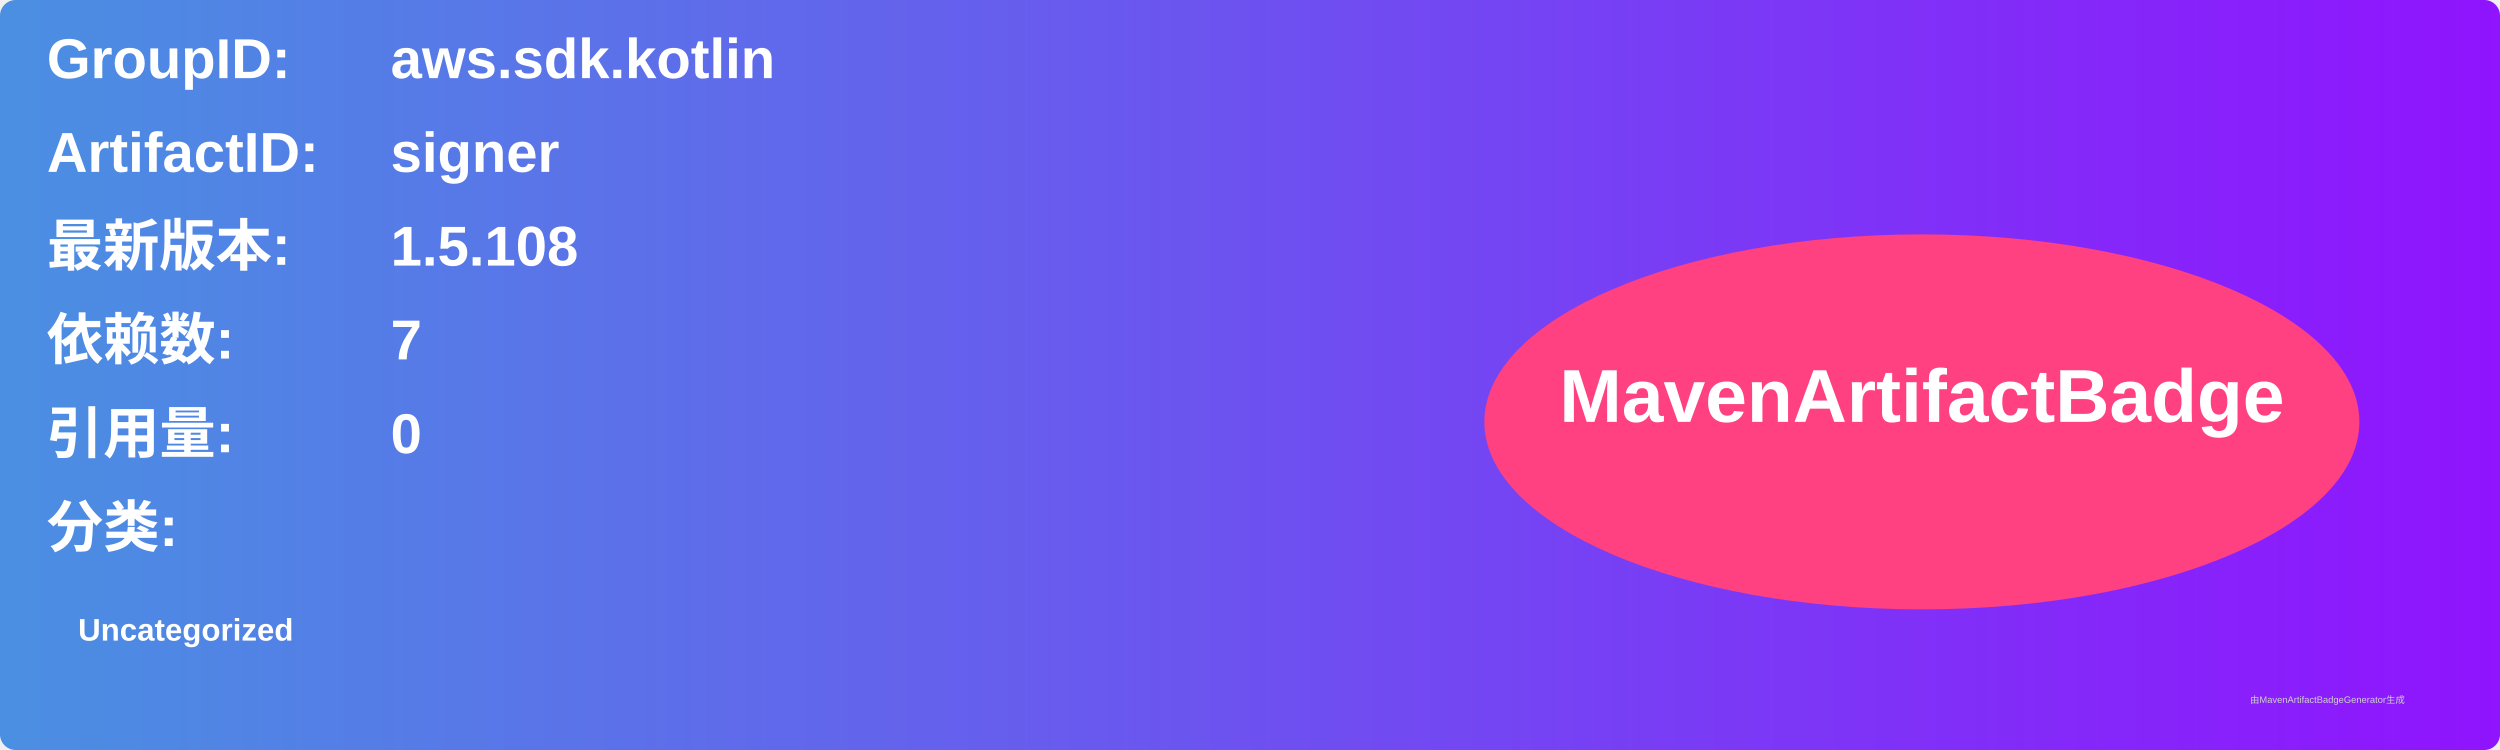
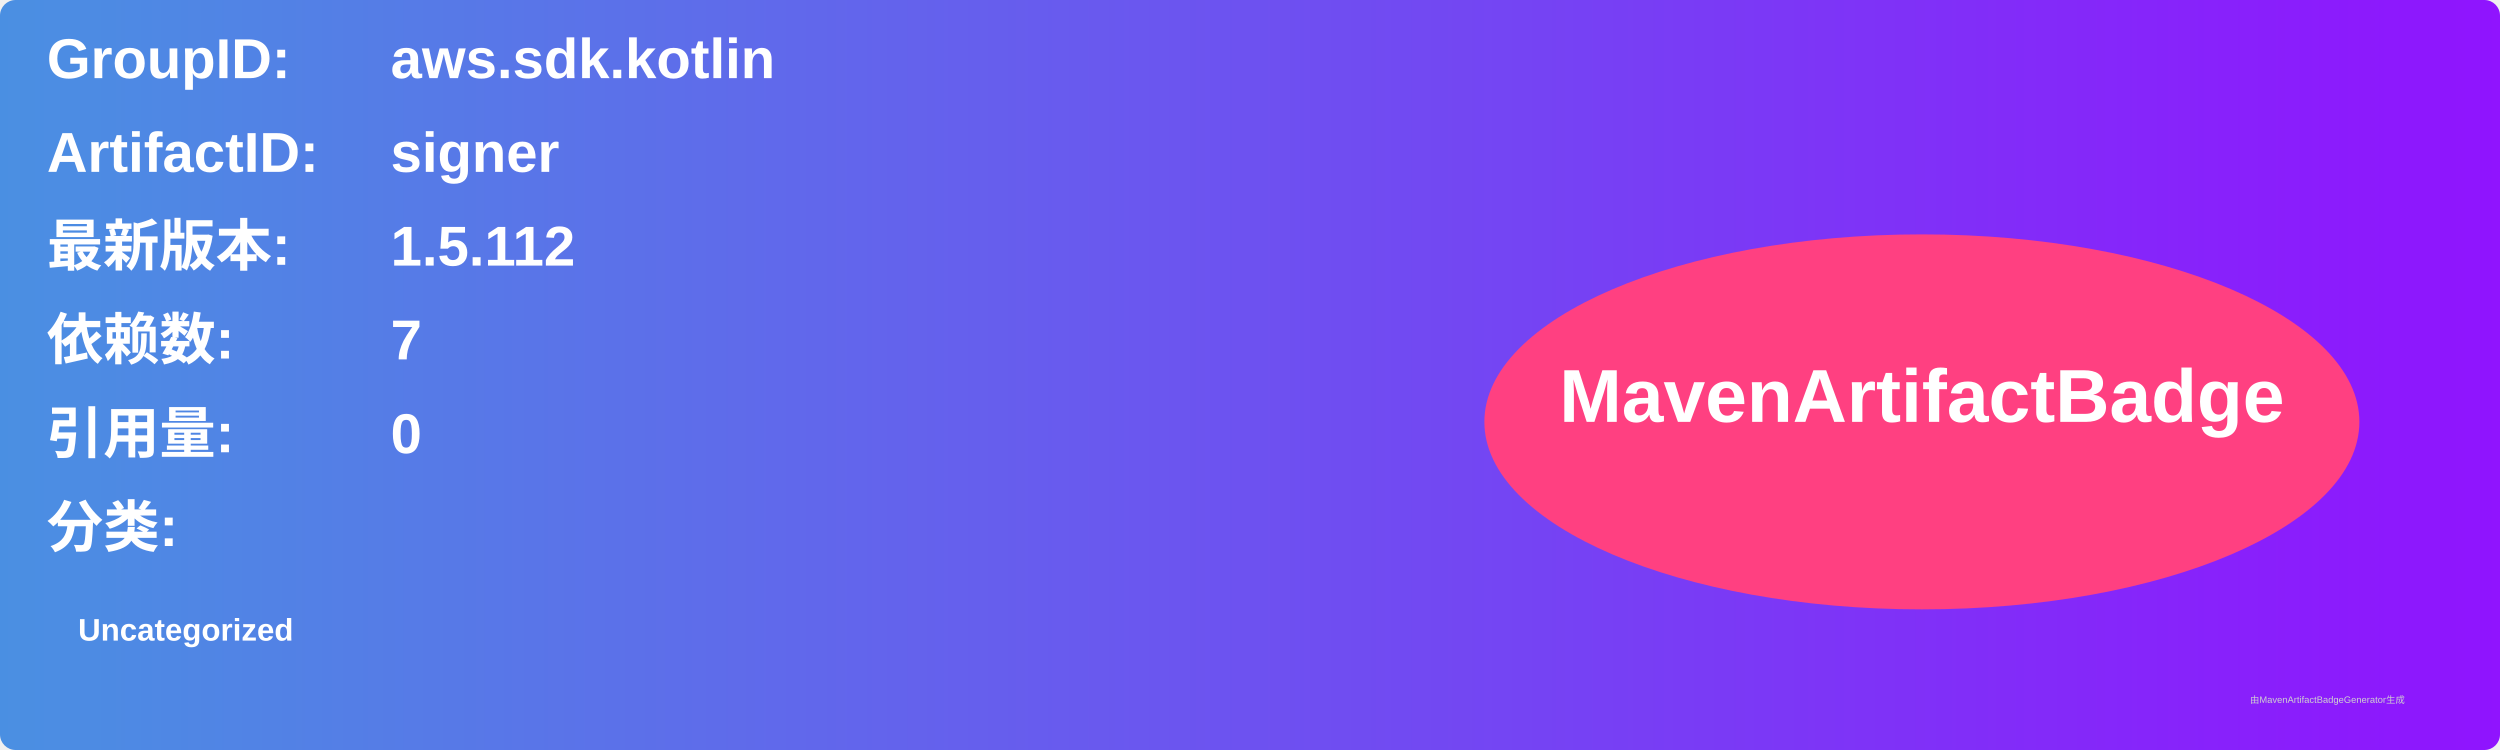
<svg xmlns="http://www.w3.org/2000/svg" width="800" height="240" viewBox="0 0 800 240">
  <linearGradient id="grad" x1="0%" y1="0%" x2="100%" y2="0%">
    <stop offset="0%" stop-color="#4a90e2" />
    <stop offset="100%" stop-color="#9013fe" />
  </linearGradient>
  <rect width="100%" height="100%" rx="5" ry="5" fill="url(#grad)" />
  <g transform="translate(15, 15)">
    <text x="0" y="10" font-family="Arial" font-size="18" fill="white" font-weight="bold" width="260">GroupID:</text>
    <text x="110" y="10" font-family="Arial" font-size="18" fill="white" font-weight="bold" width="460">aws.sdk.kotlin</text>
    <text x="0" y="40" font-family="Arial" font-size="18" fill="white" font-weight="bold" width="260">ArtifactID:</text>
    <text x="110" y="40" font-family="Arial" font-size="18" fill="white" font-weight="bold" width="460">signer</text>
    <text x="0" y="70" font-family="Arial" font-size="18" fill="white" font-weight="bold">最新版本:</text>
    <text x="110" y="70" font-family="Arial" font-size="18" fill="white" font-weight="bold">
-       <tspan font-weight="bold">1.5.108</tspan>
+       <tspan font-weight="bold">1.5.112</tspan>
    </text>
    <text x="0" y="100" font-family="Arial" font-size="18" fill="white" font-weight="bold">依赖数: </text>
    <text x="110" y="100" font-family="Arial" font-size="18" fill="white">
      <tspan font-weight="bold">7</tspan>
    </text>
    <text x="0" y="130" font-family="Arial" font-size="18" fill="white" font-weight="bold">引用量: </text>
    <text x="110" y="130" font-family="Arial" font-size="18" fill="white">
      <tspan font-weight="bold">0</tspan>
    </text>
    <text x="0" y="160" font-family="Arial" font-size="18" fill="white" font-weight="bold">分类:</text>
    <text x="10" y="190" font-family="Arial" font-size="10" fill="white">
      <tspan font-weight="bold">Uncategorized</tspan>
    </text>
    <ellipse cx="600" cy="120" rx="140" ry="60" fill="#ff4081" />
    <text x="600" y="120" text-anchor="middle" font-family="Arial" font-size="24" fill="white" font-weight="bold">MavenArtifactBadge</text>
  </g>
  <text x="720" y="225" font-family="Arial" font-size="3" fill="#d0d0d0">由MavenArtifactBadgeGenerator生成</text>
</svg>
